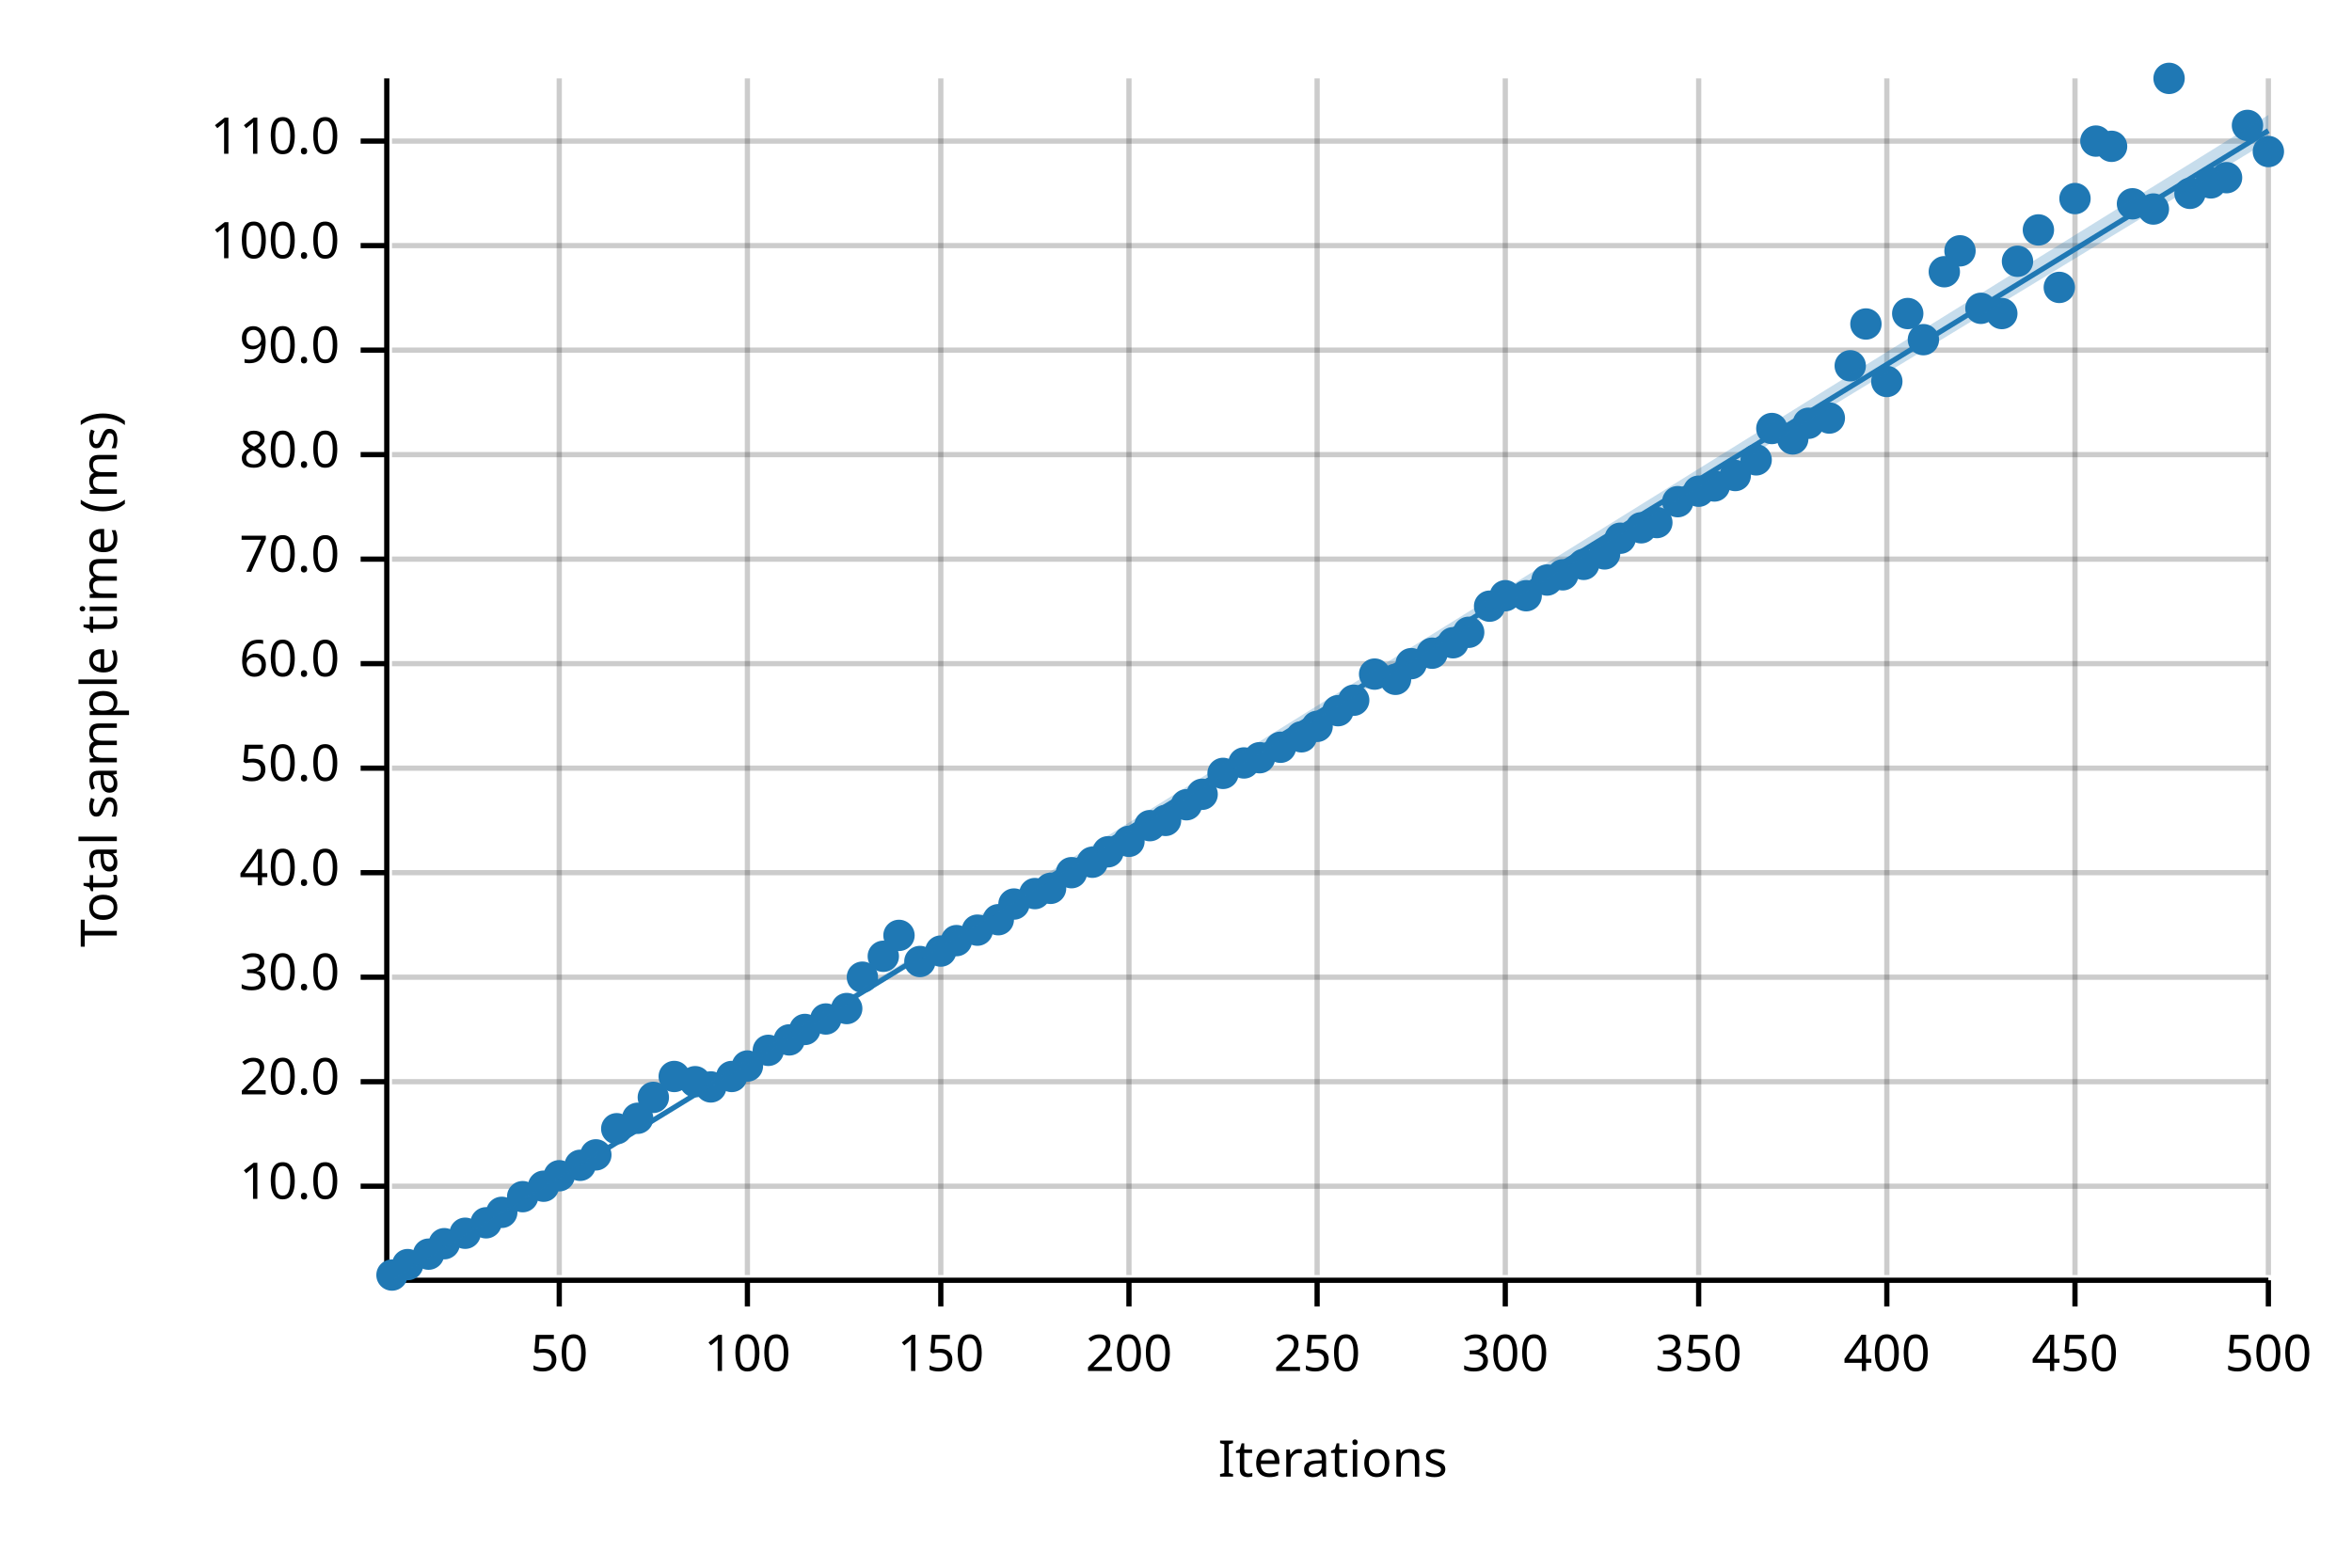
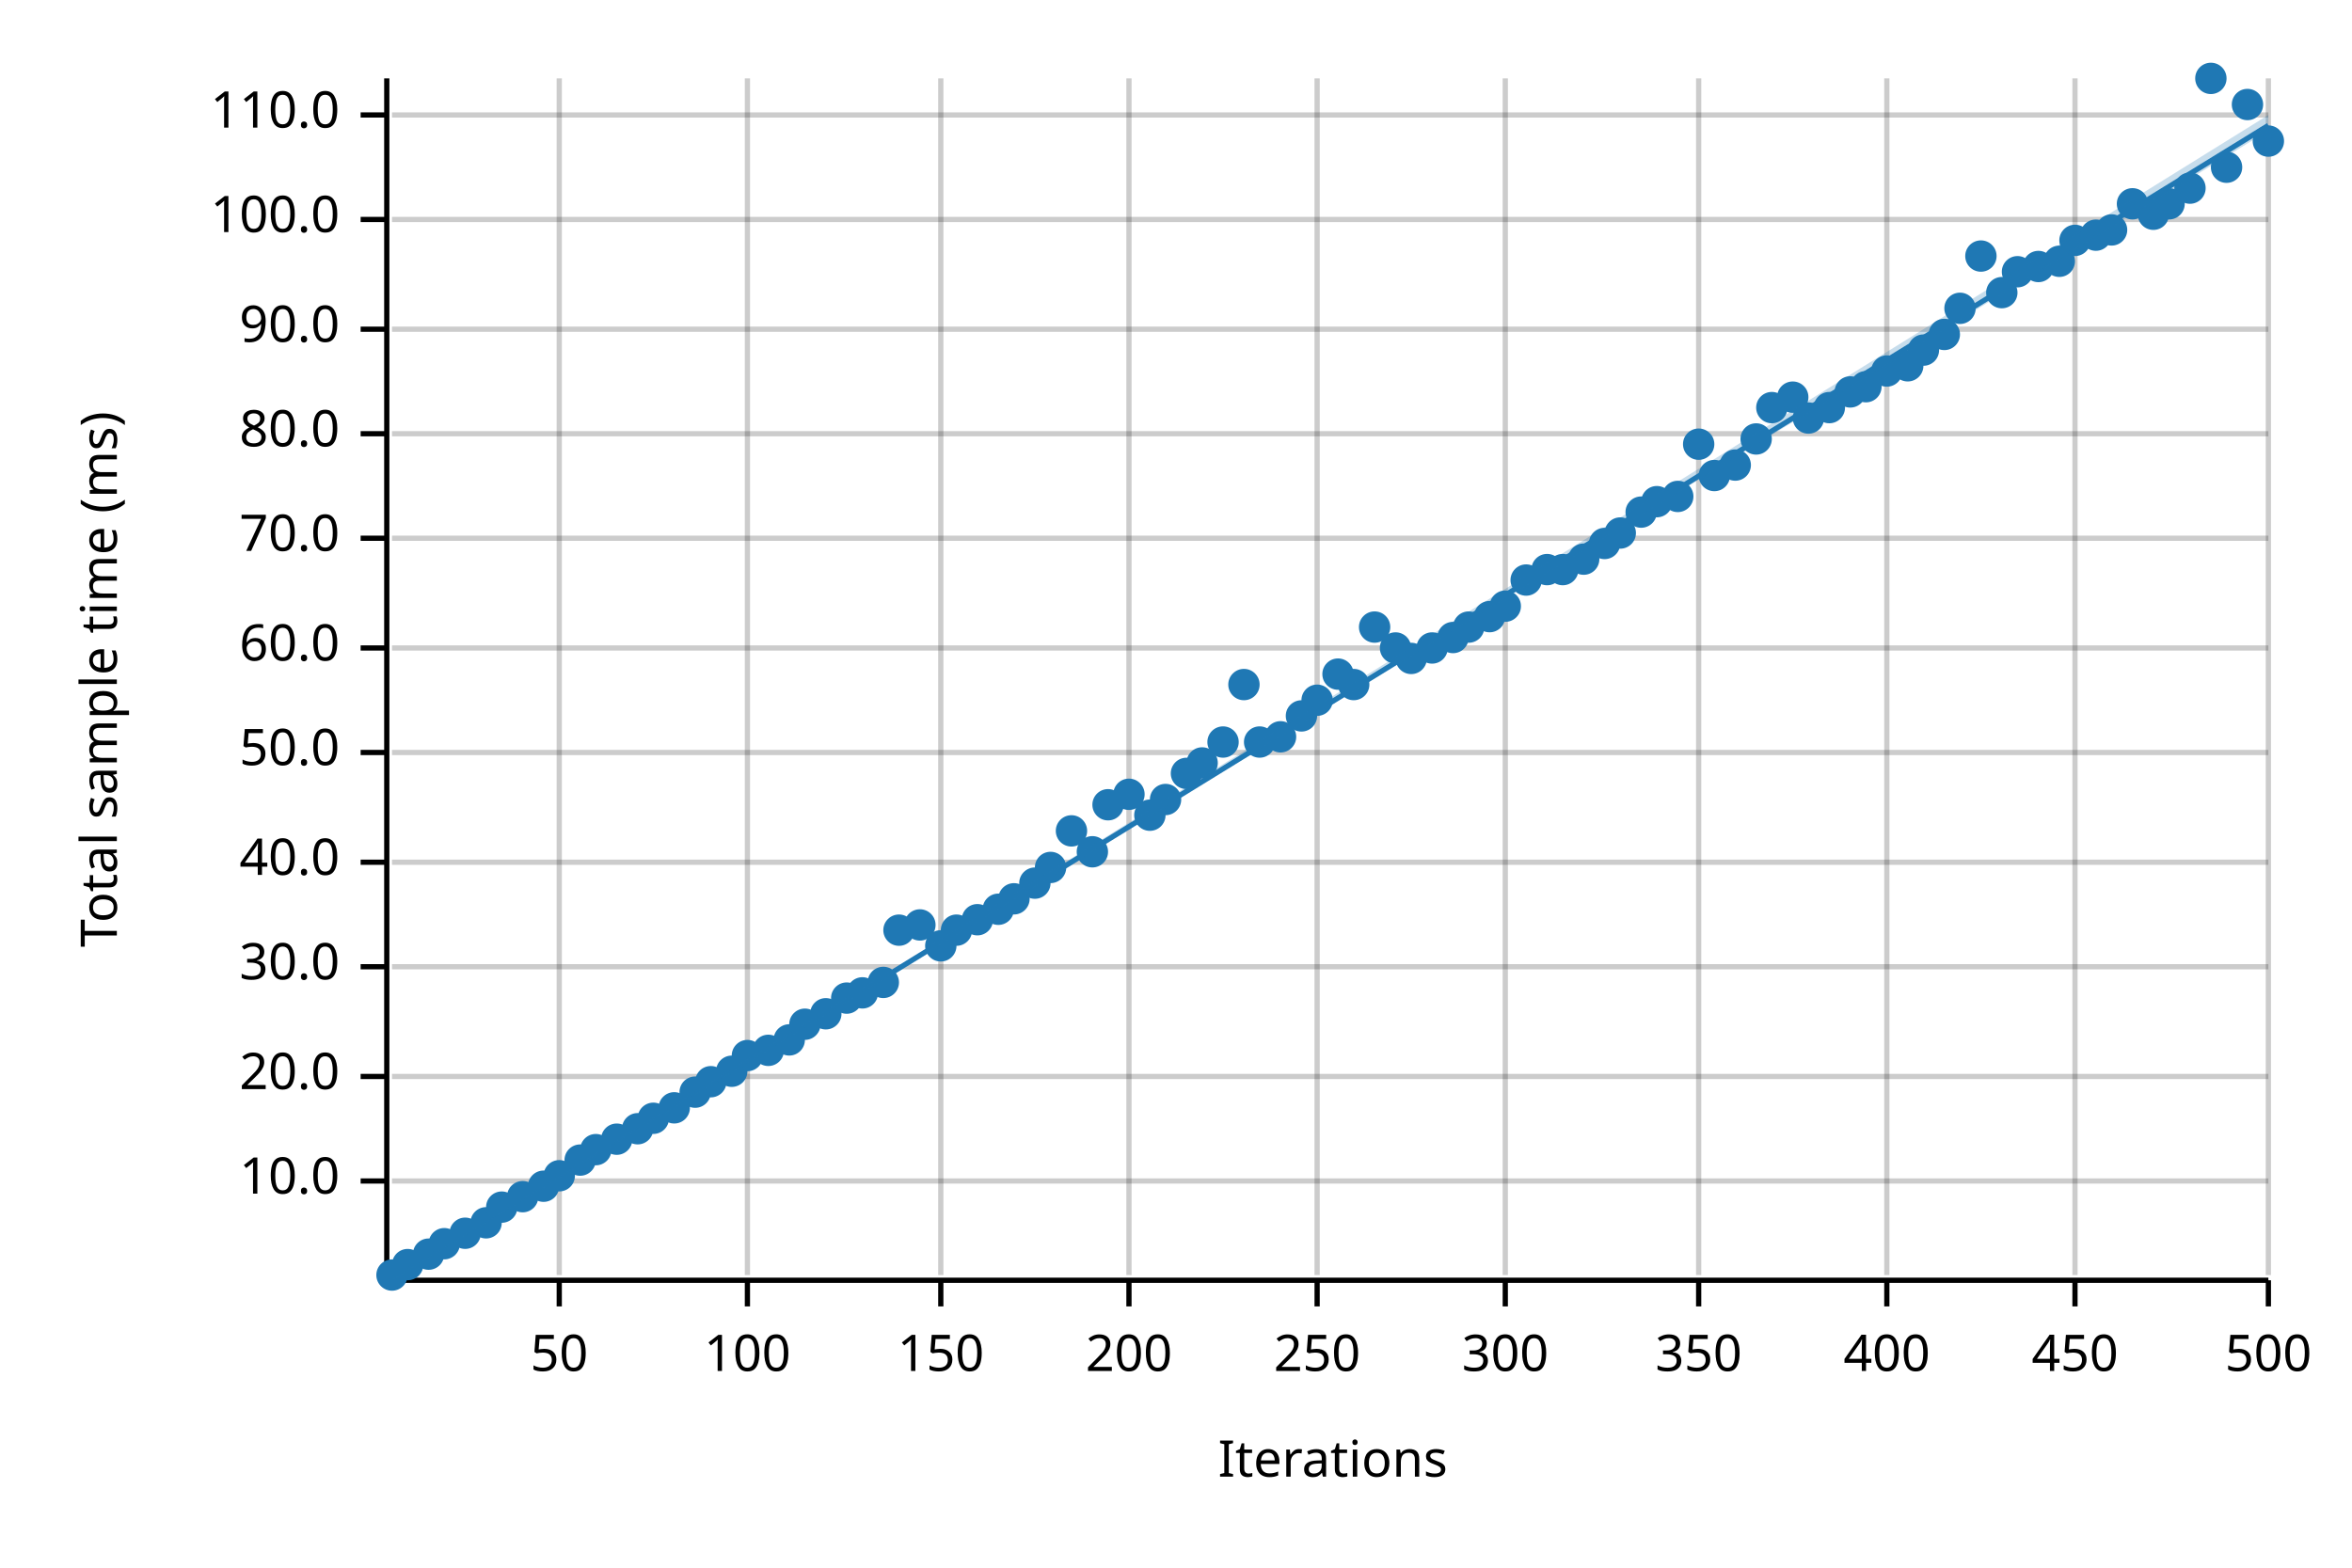
<svg xmlns="http://www.w3.org/2000/svg" width="450" height="300" viewBox="0 0 450 300">
  <text x="15" y="130" dy="0.76em" text-anchor="middle" font-family="sans-serif" font-size="9.677" opacity="1" fill="#000000" transform="rotate(270, 15, 130)">
Total sample time (ms)
</text>
  <text x="255" y="285" dy="-0.5ex" text-anchor="middle" font-family="sans-serif" font-size="9.677" opacity="1" fill="#000000">
Iterations
</text>
  <line opacity="0.2" stroke="#000000" stroke-width="1" x1="107" y1="244" x2="107" y2="15" />
  <line opacity="0.2" stroke="#000000" stroke-width="1" x1="143" y1="244" x2="143" y2="15" />
  <line opacity="0.2" stroke="#000000" stroke-width="1" x1="180" y1="244" x2="180" y2="15" />
  <line opacity="0.2" stroke="#000000" stroke-width="1" x1="216" y1="244" x2="216" y2="15" />
  <line opacity="0.2" stroke="#000000" stroke-width="1" x1="252" y1="244" x2="252" y2="15" />
  <line opacity="0.2" stroke="#000000" stroke-width="1" x1="288" y1="244" x2="288" y2="15" />
  <line opacity="0.2" stroke="#000000" stroke-width="1" x1="325" y1="244" x2="325" y2="15" />
  <line opacity="0.2" stroke="#000000" stroke-width="1" x1="361" y1="244" x2="361" y2="15" />
  <line opacity="0.2" stroke="#000000" stroke-width="1" x1="397" y1="244" x2="397" y2="15" />
  <line opacity="0.2" stroke="#000000" stroke-width="1" x1="434" y1="244" x2="434" y2="15" />
-   <line opacity="0.2" stroke="#000000" stroke-width="1" x1="75" y1="227" x2="434" y2="227" />
-   <line opacity="0.2" stroke="#000000" stroke-width="1" x1="75" y1="207" x2="434" y2="207" />
-   <line opacity="0.2" stroke="#000000" stroke-width="1" x1="75" y1="187" x2="434" y2="187" />
-   <line opacity="0.2" stroke="#000000" stroke-width="1" x1="75" y1="167" x2="434" y2="167" />
-   <line opacity="0.2" stroke="#000000" stroke-width="1" x1="75" y1="147" x2="434" y2="147" />
-   <line opacity="0.2" stroke="#000000" stroke-width="1" x1="75" y1="127" x2="434" y2="127" />
-   <line opacity="0.2" stroke="#000000" stroke-width="1" x1="75" y1="107" x2="434" y2="107" />
-   <line opacity="0.2" stroke="#000000" stroke-width="1" x1="75" y1="87" x2="434" y2="87" />
-   <line opacity="0.2" stroke="#000000" stroke-width="1" x1="75" y1="67" x2="434" y2="67" />
-   <line opacity="0.2" stroke="#000000" stroke-width="1" x1="75" y1="47" x2="434" y2="47" />
-   <line opacity="0.2" stroke="#000000" stroke-width="1" x1="75" y1="27" x2="434" y2="27" />
+   <line opacity="0.2" stroke="#000000" stroke-width="1" x1="75" y1="226" x2="434" y2="226" />
+   <line opacity="0.2" stroke="#000000" stroke-width="1" x1="75" y1="206" x2="434" y2="206" />
+   <line opacity="0.2" stroke="#000000" stroke-width="1" x1="75" y1="185" x2="434" y2="185" />
+   <line opacity="0.2" stroke="#000000" stroke-width="1" x1="75" y1="165" x2="434" y2="165" />
+   <line opacity="0.2" stroke="#000000" stroke-width="1" x1="75" y1="144" x2="434" y2="144" />
+   <line opacity="0.2" stroke="#000000" stroke-width="1" x1="75" y1="124" x2="434" y2="124" />
+   <line opacity="0.2" stroke="#000000" stroke-width="1" x1="75" y1="103" x2="434" y2="103" />
+   <line opacity="0.2" stroke="#000000" stroke-width="1" x1="75" y1="83" x2="434" y2="83" />
+   <line opacity="0.2" stroke="#000000" stroke-width="1" x1="75" y1="63" x2="434" y2="63" />
+   <line opacity="0.2" stroke="#000000" stroke-width="1" x1="75" y1="42" x2="434" y2="42" />
+   <line opacity="0.2" stroke="#000000" stroke-width="1" x1="75" y1="22" x2="434" y2="22" />
  <polyline fill="none" opacity="1" stroke="#000000" stroke-width="1" points="74,15 74,244 " />
-   <text x="65" y="227" dy="0.5ex" text-anchor="end" font-family="sans-serif" font-size="9.677" opacity="1" fill="#000000">
+   <text x="65" y="226" dy="0.5ex" text-anchor="end" font-family="sans-serif" font-size="9.677" opacity="1" fill="#000000">
10.0
</text>
-   <polyline fill="none" opacity="1" stroke="#000000" stroke-width="1" points="69,227 74,227 " />
-   <text x="65" y="207" dy="0.5ex" text-anchor="end" font-family="sans-serif" font-size="9.677" opacity="1" fill="#000000">
+   <polyline fill="none" opacity="1" stroke="#000000" stroke-width="1" points="69,226 74,226 " />
+   <text x="65" y="206" dy="0.5ex" text-anchor="end" font-family="sans-serif" font-size="9.677" opacity="1" fill="#000000">
20.0
</text>
-   <polyline fill="none" opacity="1" stroke="#000000" stroke-width="1" points="69,207 74,207 " />
-   <text x="65" y="187" dy="0.5ex" text-anchor="end" font-family="sans-serif" font-size="9.677" opacity="1" fill="#000000">
+   <polyline fill="none" opacity="1" stroke="#000000" stroke-width="1" points="69,206 74,206 " />
+   <text x="65" y="185" dy="0.5ex" text-anchor="end" font-family="sans-serif" font-size="9.677" opacity="1" fill="#000000">
30.0
</text>
-   <polyline fill="none" opacity="1" stroke="#000000" stroke-width="1" points="69,187 74,187 " />
-   <text x="65" y="167" dy="0.5ex" text-anchor="end" font-family="sans-serif" font-size="9.677" opacity="1" fill="#000000">
+   <polyline fill="none" opacity="1" stroke="#000000" stroke-width="1" points="69,185 74,185 " />
+   <text x="65" y="165" dy="0.5ex" text-anchor="end" font-family="sans-serif" font-size="9.677" opacity="1" fill="#000000">
40.0
</text>
-   <polyline fill="none" opacity="1" stroke="#000000" stroke-width="1" points="69,167 74,167 " />
-   <text x="65" y="147" dy="0.5ex" text-anchor="end" font-family="sans-serif" font-size="9.677" opacity="1" fill="#000000">
+   <polyline fill="none" opacity="1" stroke="#000000" stroke-width="1" points="69,165 74,165 " />
+   <text x="65" y="144" dy="0.5ex" text-anchor="end" font-family="sans-serif" font-size="9.677" opacity="1" fill="#000000">
50.0
</text>
-   <polyline fill="none" opacity="1" stroke="#000000" stroke-width="1" points="69,147 74,147 " />
-   <text x="65" y="127" dy="0.5ex" text-anchor="end" font-family="sans-serif" font-size="9.677" opacity="1" fill="#000000">
+   <polyline fill="none" opacity="1" stroke="#000000" stroke-width="1" points="69,144 74,144 " />
+   <text x="65" y="124" dy="0.5ex" text-anchor="end" font-family="sans-serif" font-size="9.677" opacity="1" fill="#000000">
60.0
</text>
-   <polyline fill="none" opacity="1" stroke="#000000" stroke-width="1" points="69,127 74,127 " />
-   <text x="65" y="107" dy="0.5ex" text-anchor="end" font-family="sans-serif" font-size="9.677" opacity="1" fill="#000000">
+   <polyline fill="none" opacity="1" stroke="#000000" stroke-width="1" points="69,124 74,124 " />
+   <text x="65" y="103" dy="0.5ex" text-anchor="end" font-family="sans-serif" font-size="9.677" opacity="1" fill="#000000">
70.0
</text>
-   <polyline fill="none" opacity="1" stroke="#000000" stroke-width="1" points="69,107 74,107 " />
-   <text x="65" y="87" dy="0.5ex" text-anchor="end" font-family="sans-serif" font-size="9.677" opacity="1" fill="#000000">
+   <polyline fill="none" opacity="1" stroke="#000000" stroke-width="1" points="69,103 74,103 " />
+   <text x="65" y="83" dy="0.5ex" text-anchor="end" font-family="sans-serif" font-size="9.677" opacity="1" fill="#000000">
80.0
</text>
-   <polyline fill="none" opacity="1" stroke="#000000" stroke-width="1" points="69,87 74,87 " />
-   <text x="65" y="67" dy="0.5ex" text-anchor="end" font-family="sans-serif" font-size="9.677" opacity="1" fill="#000000">
+   <polyline fill="none" opacity="1" stroke="#000000" stroke-width="1" points="69,83 74,83 " />
+   <text x="65" y="63" dy="0.5ex" text-anchor="end" font-family="sans-serif" font-size="9.677" opacity="1" fill="#000000">
90.0
</text>
-   <polyline fill="none" opacity="1" stroke="#000000" stroke-width="1" points="69,67 74,67 " />
-   <text x="65" y="47" dy="0.5ex" text-anchor="end" font-family="sans-serif" font-size="9.677" opacity="1" fill="#000000">
+   <polyline fill="none" opacity="1" stroke="#000000" stroke-width="1" points="69,63 74,63 " />
+   <text x="65" y="42" dy="0.5ex" text-anchor="end" font-family="sans-serif" font-size="9.677" opacity="1" fill="#000000">
100.0
</text>
-   <polyline fill="none" opacity="1" stroke="#000000" stroke-width="1" points="69,47 74,47 " />
-   <text x="65" y="27" dy="0.5ex" text-anchor="end" font-family="sans-serif" font-size="9.677" opacity="1" fill="#000000">
+   <polyline fill="none" opacity="1" stroke="#000000" stroke-width="1" points="69,42 74,42 " />
+   <text x="65" y="22" dy="0.5ex" text-anchor="end" font-family="sans-serif" font-size="9.677" opacity="1" fill="#000000">
110.0
</text>
-   <polyline fill="none" opacity="1" stroke="#000000" stroke-width="1" points="69,27 74,27 " />
+   <polyline fill="none" opacity="1" stroke="#000000" stroke-width="1" points="69,22 74,22 " />
  <polyline fill="none" opacity="1" stroke="#000000" stroke-width="1" points="75,245 434,245 " />
  <text x="107" y="255" dy="0.76em" text-anchor="middle" font-family="sans-serif" font-size="9.677" opacity="1" fill="#000000">
50
</text>
  <polyline fill="none" opacity="1" stroke="#000000" stroke-width="1" points="107,245 107,250 " />
  <text x="143" y="255" dy="0.76em" text-anchor="middle" font-family="sans-serif" font-size="9.677" opacity="1" fill="#000000">
100
</text>
  <polyline fill="none" opacity="1" stroke="#000000" stroke-width="1" points="143,245 143,250 " />
  <text x="180" y="255" dy="0.76em" text-anchor="middle" font-family="sans-serif" font-size="9.677" opacity="1" fill="#000000">
150
</text>
  <polyline fill="none" opacity="1" stroke="#000000" stroke-width="1" points="180,245 180,250 " />
  <text x="216" y="255" dy="0.76em" text-anchor="middle" font-family="sans-serif" font-size="9.677" opacity="1" fill="#000000">
200
</text>
  <polyline fill="none" opacity="1" stroke="#000000" stroke-width="1" points="216,245 216,250 " />
  <text x="252" y="255" dy="0.76em" text-anchor="middle" font-family="sans-serif" font-size="9.677" opacity="1" fill="#000000">
250
</text>
  <polyline fill="none" opacity="1" stroke="#000000" stroke-width="1" points="252,245 252,250 " />
  <text x="288" y="255" dy="0.76em" text-anchor="middle" font-family="sans-serif" font-size="9.677" opacity="1" fill="#000000">
300
</text>
  <polyline fill="none" opacity="1" stroke="#000000" stroke-width="1" points="288,245 288,250 " />
  <text x="325" y="255" dy="0.76em" text-anchor="middle" font-family="sans-serif" font-size="9.677" opacity="1" fill="#000000">
350
</text>
  <polyline fill="none" opacity="1" stroke="#000000" stroke-width="1" points="325,245 325,250 " />
  <text x="361" y="255" dy="0.76em" text-anchor="middle" font-family="sans-serif" font-size="9.677" opacity="1" fill="#000000">
400
</text>
  <polyline fill="none" opacity="1" stroke="#000000" stroke-width="1" points="361,245 361,250 " />
  <text x="397" y="255" dy="0.76em" text-anchor="middle" font-family="sans-serif" font-size="9.677" opacity="1" fill="#000000">
450
</text>
  <polyline fill="none" opacity="1" stroke="#000000" stroke-width="1" points="397,245 397,250 " />
  <text x="434" y="255" dy="0.76em" text-anchor="middle" font-family="sans-serif" font-size="9.677" opacity="1" fill="#000000">
500
</text>
  <polyline fill="none" opacity="1" stroke="#000000" stroke-width="1" points="434,245 434,250 " />
  <circle cx="75" cy="244" r="3" opacity="1" fill="#1F78B4" stroke="none" stroke-width="1" />
  <circle cx="78" cy="242" r="3" opacity="1" fill="#1F78B4" stroke="none" stroke-width="1" />
  <circle cx="82" cy="240" r="3" opacity="1" fill="#1F78B4" stroke="none" stroke-width="1" />
  <circle cx="85" cy="238" r="3" opacity="1" fill="#1F78B4" stroke="none" stroke-width="1" />
  <circle cx="89" cy="236" r="3" opacity="1" fill="#1F78B4" stroke="none" stroke-width="1" />
  <circle cx="93" cy="234" r="3" opacity="1" fill="#1F78B4" stroke="none" stroke-width="1" />
-   <circle cx="96" cy="232" r="3" opacity="1" fill="#1F78B4" stroke="none" stroke-width="1" />
+   <circle cx="96" cy="231" r="3" opacity="1" fill="#1F78B4" stroke="none" stroke-width="1" />
  <circle cx="100" cy="229" r="3" opacity="1" fill="#1F78B4" stroke="none" stroke-width="1" />
  <circle cx="104" cy="227" r="3" opacity="1" fill="#1F78B4" stroke="none" stroke-width="1" />
  <circle cx="107" cy="225" r="3" opacity="1" fill="#1F78B4" stroke="none" stroke-width="1" />
-   <circle cx="111" cy="223" r="3" opacity="1" fill="#1F78B4" stroke="none" stroke-width="1" />
-   <circle cx="114" cy="221" r="3" opacity="1" fill="#1F78B4" stroke="none" stroke-width="1" />
-   <circle cx="118" cy="216" r="3" opacity="1" fill="#1F78B4" stroke="none" stroke-width="1" />
-   <circle cx="122" cy="214" r="3" opacity="1" fill="#1F78B4" stroke="none" stroke-width="1" />
-   <circle cx="125" cy="210" r="3" opacity="1" fill="#1F78B4" stroke="none" stroke-width="1" />
-   <circle cx="129" cy="206" r="3" opacity="1" fill="#1F78B4" stroke="none" stroke-width="1" />
-   <circle cx="133" cy="207" r="3" opacity="1" fill="#1F78B4" stroke="none" stroke-width="1" />
-   <circle cx="136" cy="208" r="3" opacity="1" fill="#1F78B4" stroke="none" stroke-width="1" />
-   <circle cx="140" cy="206" r="3" opacity="1" fill="#1F78B4" stroke="none" stroke-width="1" />
-   <circle cx="143" cy="204" r="3" opacity="1" fill="#1F78B4" stroke="none" stroke-width="1" />
+   <circle cx="111" cy="222" r="3" opacity="1" fill="#1F78B4" stroke="none" stroke-width="1" />
+   <circle cx="114" cy="220" r="3" opacity="1" fill="#1F78B4" stroke="none" stroke-width="1" />
+   <circle cx="118" cy="218" r="3" opacity="1" fill="#1F78B4" stroke="none" stroke-width="1" />
+   <circle cx="122" cy="216" r="3" opacity="1" fill="#1F78B4" stroke="none" stroke-width="1" />
+   <circle cx="125" cy="214" r="3" opacity="1" fill="#1F78B4" stroke="none" stroke-width="1" />
+   <circle cx="129" cy="212" r="3" opacity="1" fill="#1F78B4" stroke="none" stroke-width="1" />
+   <circle cx="133" cy="209" r="3" opacity="1" fill="#1F78B4" stroke="none" stroke-width="1" />
+   <circle cx="136" cy="207" r="3" opacity="1" fill="#1F78B4" stroke="none" stroke-width="1" />
+   <circle cx="140" cy="205" r="3" opacity="1" fill="#1F78B4" stroke="none" stroke-width="1" />
+   <circle cx="143" cy="202" r="3" opacity="1" fill="#1F78B4" stroke="none" stroke-width="1" />
  <circle cx="147" cy="201" r="3" opacity="1" fill="#1F78B4" stroke="none" stroke-width="1" />
  <circle cx="151" cy="199" r="3" opacity="1" fill="#1F78B4" stroke="none" stroke-width="1" />
-   <circle cx="154" cy="197" r="3" opacity="1" fill="#1F78B4" stroke="none" stroke-width="1" />
-   <circle cx="158" cy="195" r="3" opacity="1" fill="#1F78B4" stroke="none" stroke-width="1" />
-   <circle cx="162" cy="193" r="3" opacity="1" fill="#1F78B4" stroke="none" stroke-width="1" />
-   <circle cx="165" cy="187" r="3" opacity="1" fill="#1F78B4" stroke="none" stroke-width="1" />
-   <circle cx="169" cy="183" r="3" opacity="1" fill="#1F78B4" stroke="none" stroke-width="1" />
-   <circle cx="172" cy="179" r="3" opacity="1" fill="#1F78B4" stroke="none" stroke-width="1" />
-   <circle cx="176" cy="184" r="3" opacity="1" fill="#1F78B4" stroke="none" stroke-width="1" />
-   <circle cx="180" cy="182" r="3" opacity="1" fill="#1F78B4" stroke="none" stroke-width="1" />
-   <circle cx="183" cy="180" r="3" opacity="1" fill="#1F78B4" stroke="none" stroke-width="1" />
-   <circle cx="187" cy="178" r="3" opacity="1" fill="#1F78B4" stroke="none" stroke-width="1" />
-   <circle cx="191" cy="176" r="3" opacity="1" fill="#1F78B4" stroke="none" stroke-width="1" />
-   <circle cx="194" cy="173" r="3" opacity="1" fill="#1F78B4" stroke="none" stroke-width="1" />
-   <circle cx="198" cy="171" r="3" opacity="1" fill="#1F78B4" stroke="none" stroke-width="1" />
-   <circle cx="201" cy="170" r="3" opacity="1" fill="#1F78B4" stroke="none" stroke-width="1" />
-   <circle cx="205" cy="167" r="3" opacity="1" fill="#1F78B4" stroke="none" stroke-width="1" />
-   <circle cx="209" cy="165" r="3" opacity="1" fill="#1F78B4" stroke="none" stroke-width="1" />
-   <circle cx="212" cy="163" r="3" opacity="1" fill="#1F78B4" stroke="none" stroke-width="1" />
-   <circle cx="216" cy="161" r="3" opacity="1" fill="#1F78B4" stroke="none" stroke-width="1" />
-   <circle cx="220" cy="158" r="3" opacity="1" fill="#1F78B4" stroke="none" stroke-width="1" />
-   <circle cx="223" cy="157" r="3" opacity="1" fill="#1F78B4" stroke="none" stroke-width="1" />
-   <circle cx="227" cy="154" r="3" opacity="1" fill="#1F78B4" stroke="none" stroke-width="1" />
-   <circle cx="230" cy="152" r="3" opacity="1" fill="#1F78B4" stroke="none" stroke-width="1" />
-   <circle cx="234" cy="148" r="3" opacity="1" fill="#1F78B4" stroke="none" stroke-width="1" />
-   <circle cx="238" cy="146" r="3" opacity="1" fill="#1F78B4" stroke="none" stroke-width="1" />
-   <circle cx="241" cy="145" r="3" opacity="1" fill="#1F78B4" stroke="none" stroke-width="1" />
-   <circle cx="245" cy="143" r="3" opacity="1" fill="#1F78B4" stroke="none" stroke-width="1" />
-   <circle cx="249" cy="141" r="3" opacity="1" fill="#1F78B4" stroke="none" stroke-width="1" />
-   <circle cx="252" cy="139" r="3" opacity="1" fill="#1F78B4" stroke="none" stroke-width="1" />
-   <circle cx="256" cy="136" r="3" opacity="1" fill="#1F78B4" stroke="none" stroke-width="1" />
-   <circle cx="259" cy="134" r="3" opacity="1" fill="#1F78B4" stroke="none" stroke-width="1" />
-   <circle cx="263" cy="129" r="3" opacity="1" fill="#1F78B4" stroke="none" stroke-width="1" />
-   <circle cx="267" cy="130" r="3" opacity="1" fill="#1F78B4" stroke="none" stroke-width="1" />
-   <circle cx="270" cy="127" r="3" opacity="1" fill="#1F78B4" stroke="none" stroke-width="1" />
-   <circle cx="274" cy="125" r="3" opacity="1" fill="#1F78B4" stroke="none" stroke-width="1" />
-   <circle cx="278" cy="123" r="3" opacity="1" fill="#1F78B4" stroke="none" stroke-width="1" />
-   <circle cx="281" cy="121" r="3" opacity="1" fill="#1F78B4" stroke="none" stroke-width="1" />
-   <circle cx="285" cy="116" r="3" opacity="1" fill="#1F78B4" stroke="none" stroke-width="1" />
-   <circle cx="288" cy="114" r="3" opacity="1" fill="#1F78B4" stroke="none" stroke-width="1" />
-   <circle cx="292" cy="114" r="3" opacity="1" fill="#1F78B4" stroke="none" stroke-width="1" />
-   <circle cx="296" cy="111" r="3" opacity="1" fill="#1F78B4" stroke="none" stroke-width="1" />
-   <circle cx="299" cy="110" r="3" opacity="1" fill="#1F78B4" stroke="none" stroke-width="1" />
-   <circle cx="303" cy="108" r="3" opacity="1" fill="#1F78B4" stroke="none" stroke-width="1" />
-   <circle cx="307" cy="106" r="3" opacity="1" fill="#1F78B4" stroke="none" stroke-width="1" />
-   <circle cx="310" cy="103" r="3" opacity="1" fill="#1F78B4" stroke="none" stroke-width="1" />
-   <circle cx="314" cy="101" r="3" opacity="1" fill="#1F78B4" stroke="none" stroke-width="1" />
-   <circle cx="317" cy="100" r="3" opacity="1" fill="#1F78B4" stroke="none" stroke-width="1" />
-   <circle cx="321" cy="96" r="3" opacity="1" fill="#1F78B4" stroke="none" stroke-width="1" />
-   <circle cx="325" cy="94" r="3" opacity="1" fill="#1F78B4" stroke="none" stroke-width="1" />
-   <circle cx="328" cy="93" r="3" opacity="1" fill="#1F78B4" stroke="none" stroke-width="1" />
-   <circle cx="332" cy="91" r="3" opacity="1" fill="#1F78B4" stroke="none" stroke-width="1" />
-   <circle cx="336" cy="88" r="3" opacity="1" fill="#1F78B4" stroke="none" stroke-width="1" />
-   <circle cx="339" cy="82" r="3" opacity="1" fill="#1F78B4" stroke="none" stroke-width="1" />
-   <circle cx="343" cy="84" r="3" opacity="1" fill="#1F78B4" stroke="none" stroke-width="1" />
-   <circle cx="346" cy="81" r="3" opacity="1" fill="#1F78B4" stroke="none" stroke-width="1" />
-   <circle cx="350" cy="80" r="3" opacity="1" fill="#1F78B4" stroke="none" stroke-width="1" />
-   <circle cx="354" cy="70" r="3" opacity="1" fill="#1F78B4" stroke="none" stroke-width="1" />
-   <circle cx="357" cy="62" r="3" opacity="1" fill="#1F78B4" stroke="none" stroke-width="1" />
-   <circle cx="361" cy="73" r="3" opacity="1" fill="#1F78B4" stroke="none" stroke-width="1" />
-   <circle cx="365" cy="60" r="3" opacity="1" fill="#1F78B4" stroke="none" stroke-width="1" />
-   <circle cx="368" cy="65" r="3" opacity="1" fill="#1F78B4" stroke="none" stroke-width="1" />
-   <circle cx="372" cy="52" r="3" opacity="1" fill="#1F78B4" stroke="none" stroke-width="1" />
-   <circle cx="375" cy="48" r="3" opacity="1" fill="#1F78B4" stroke="none" stroke-width="1" />
-   <circle cx="379" cy="59" r="3" opacity="1" fill="#1F78B4" stroke="none" stroke-width="1" />
-   <circle cx="383" cy="60" r="3" opacity="1" fill="#1F78B4" stroke="none" stroke-width="1" />
-   <circle cx="386" cy="50" r="3" opacity="1" fill="#1F78B4" stroke="none" stroke-width="1" />
-   <circle cx="390" cy="44" r="3" opacity="1" fill="#1F78B4" stroke="none" stroke-width="1" />
-   <circle cx="394" cy="55" r="3" opacity="1" fill="#1F78B4" stroke="none" stroke-width="1" />
-   <circle cx="397" cy="38" r="3" opacity="1" fill="#1F78B4" stroke="none" stroke-width="1" />
-   <circle cx="401" cy="27" r="3" opacity="1" fill="#1F78B4" stroke="none" stroke-width="1" />
-   <circle cx="404" cy="28" r="3" opacity="1" fill="#1F78B4" stroke="none" stroke-width="1" />
+   <circle cx="154" cy="196" r="3" opacity="1" fill="#1F78B4" stroke="none" stroke-width="1" />
+   <circle cx="158" cy="194" r="3" opacity="1" fill="#1F78B4" stroke="none" stroke-width="1" />
+   <circle cx="162" cy="191" r="3" opacity="1" fill="#1F78B4" stroke="none" stroke-width="1" />
+   <circle cx="165" cy="190" r="3" opacity="1" fill="#1F78B4" stroke="none" stroke-width="1" />
+   <circle cx="169" cy="188" r="3" opacity="1" fill="#1F78B4" stroke="none" stroke-width="1" />
+   <circle cx="172" cy="178" r="3" opacity="1" fill="#1F78B4" stroke="none" stroke-width="1" />
+   <circle cx="176" cy="177" r="3" opacity="1" fill="#1F78B4" stroke="none" stroke-width="1" />
+   <circle cx="180" cy="181" r="3" opacity="1" fill="#1F78B4" stroke="none" stroke-width="1" />
+   <circle cx="183" cy="178" r="3" opacity="1" fill="#1F78B4" stroke="none" stroke-width="1" />
+   <circle cx="187" cy="176" r="3" opacity="1" fill="#1F78B4" stroke="none" stroke-width="1" />
+   <circle cx="191" cy="174" r="3" opacity="1" fill="#1F78B4" stroke="none" stroke-width="1" />
+   <circle cx="194" cy="172" r="3" opacity="1" fill="#1F78B4" stroke="none" stroke-width="1" />
+   <circle cx="198" cy="169" r="3" opacity="1" fill="#1F78B4" stroke="none" stroke-width="1" />
+   <circle cx="201" cy="166" r="3" opacity="1" fill="#1F78B4" stroke="none" stroke-width="1" />
+   <circle cx="205" cy="159" r="3" opacity="1" fill="#1F78B4" stroke="none" stroke-width="1" />
+   <circle cx="209" cy="163" r="3" opacity="1" fill="#1F78B4" stroke="none" stroke-width="1" />
+   <circle cx="212" cy="154" r="3" opacity="1" fill="#1F78B4" stroke="none" stroke-width="1" />
+   <circle cx="216" cy="152" r="3" opacity="1" fill="#1F78B4" stroke="none" stroke-width="1" />
+   <circle cx="220" cy="156" r="3" opacity="1" fill="#1F78B4" stroke="none" stroke-width="1" />
+   <circle cx="223" cy="153" r="3" opacity="1" fill="#1F78B4" stroke="none" stroke-width="1" />
+   <circle cx="227" cy="148" r="3" opacity="1" fill="#1F78B4" stroke="none" stroke-width="1" />
+   <circle cx="230" cy="146" r="3" opacity="1" fill="#1F78B4" stroke="none" stroke-width="1" />
+   <circle cx="234" cy="142" r="3" opacity="1" fill="#1F78B4" stroke="none" stroke-width="1" />
+   <circle cx="238" cy="131" r="3" opacity="1" fill="#1F78B4" stroke="none" stroke-width="1" />
+   <circle cx="241" cy="142" r="3" opacity="1" fill="#1F78B4" stroke="none" stroke-width="1" />
+   <circle cx="245" cy="141" r="3" opacity="1" fill="#1F78B4" stroke="none" stroke-width="1" />
+   <circle cx="249" cy="137" r="3" opacity="1" fill="#1F78B4" stroke="none" stroke-width="1" />
+   <circle cx="252" cy="134" r="3" opacity="1" fill="#1F78B4" stroke="none" stroke-width="1" />
+   <circle cx="256" cy="129" r="3" opacity="1" fill="#1F78B4" stroke="none" stroke-width="1" />
+   <circle cx="259" cy="131" r="3" opacity="1" fill="#1F78B4" stroke="none" stroke-width="1" />
+   <circle cx="263" cy="120" r="3" opacity="1" fill="#1F78B4" stroke="none" stroke-width="1" />
+   <circle cx="267" cy="124" r="3" opacity="1" fill="#1F78B4" stroke="none" stroke-width="1" />
+   <circle cx="270" cy="126" r="3" opacity="1" fill="#1F78B4" stroke="none" stroke-width="1" />
+   <circle cx="274" cy="124" r="3" opacity="1" fill="#1F78B4" stroke="none" stroke-width="1" />
+   <circle cx="278" cy="122" r="3" opacity="1" fill="#1F78B4" stroke="none" stroke-width="1" />
+   <circle cx="281" cy="120" r="3" opacity="1" fill="#1F78B4" stroke="none" stroke-width="1" />
+   <circle cx="285" cy="118" r="3" opacity="1" fill="#1F78B4" stroke="none" stroke-width="1" />
+   <circle cx="288" cy="116" r="3" opacity="1" fill="#1F78B4" stroke="none" stroke-width="1" />
+   <circle cx="292" cy="111" r="3" opacity="1" fill="#1F78B4" stroke="none" stroke-width="1" />
+   <circle cx="296" cy="109" r="3" opacity="1" fill="#1F78B4" stroke="none" stroke-width="1" />
+   <circle cx="299" cy="109" r="3" opacity="1" fill="#1F78B4" stroke="none" stroke-width="1" />
+   <circle cx="303" cy="107" r="3" opacity="1" fill="#1F78B4" stroke="none" stroke-width="1" />
+   <circle cx="307" cy="104" r="3" opacity="1" fill="#1F78B4" stroke="none" stroke-width="1" />
+   <circle cx="310" cy="102" r="3" opacity="1" fill="#1F78B4" stroke="none" stroke-width="1" />
+   <circle cx="314" cy="98" r="3" opacity="1" fill="#1F78B4" stroke="none" stroke-width="1" />
+   <circle cx="317" cy="96" r="3" opacity="1" fill="#1F78B4" stroke="none" stroke-width="1" />
+   <circle cx="321" cy="95" r="3" opacity="1" fill="#1F78B4" stroke="none" stroke-width="1" />
+   <circle cx="325" cy="85" r="3" opacity="1" fill="#1F78B4" stroke="none" stroke-width="1" />
+   <circle cx="328" cy="91" r="3" opacity="1" fill="#1F78B4" stroke="none" stroke-width="1" />
+   <circle cx="332" cy="89" r="3" opacity="1" fill="#1F78B4" stroke="none" stroke-width="1" />
+   <circle cx="336" cy="84" r="3" opacity="1" fill="#1F78B4" stroke="none" stroke-width="1" />
+   <circle cx="339" cy="78" r="3" opacity="1" fill="#1F78B4" stroke="none" stroke-width="1" />
+   <circle cx="343" cy="76" r="3" opacity="1" fill="#1F78B4" stroke="none" stroke-width="1" />
+   <circle cx="346" cy="80" r="3" opacity="1" fill="#1F78B4" stroke="none" stroke-width="1" />
+   <circle cx="350" cy="78" r="3" opacity="1" fill="#1F78B4" stroke="none" stroke-width="1" />
+   <circle cx="354" cy="75" r="3" opacity="1" fill="#1F78B4" stroke="none" stroke-width="1" />
+   <circle cx="357" cy="74" r="3" opacity="1" fill="#1F78B4" stroke="none" stroke-width="1" />
+   <circle cx="361" cy="71" r="3" opacity="1" fill="#1F78B4" stroke="none" stroke-width="1" />
+   <circle cx="365" cy="70" r="3" opacity="1" fill="#1F78B4" stroke="none" stroke-width="1" />
+   <circle cx="368" cy="67" r="3" opacity="1" fill="#1F78B4" stroke="none" stroke-width="1" />
+   <circle cx="372" cy="64" r="3" opacity="1" fill="#1F78B4" stroke="none" stroke-width="1" />
+   <circle cx="375" cy="59" r="3" opacity="1" fill="#1F78B4" stroke="none" stroke-width="1" />
+   <circle cx="379" cy="49" r="3" opacity="1" fill="#1F78B4" stroke="none" stroke-width="1" />
+   <circle cx="383" cy="56" r="3" opacity="1" fill="#1F78B4" stroke="none" stroke-width="1" />
+   <circle cx="386" cy="52" r="3" opacity="1" fill="#1F78B4" stroke="none" stroke-width="1" />
+   <circle cx="390" cy="51" r="3" opacity="1" fill="#1F78B4" stroke="none" stroke-width="1" />
+   <circle cx="394" cy="50" r="3" opacity="1" fill="#1F78B4" stroke="none" stroke-width="1" />
+   <circle cx="397" cy="46" r="3" opacity="1" fill="#1F78B4" stroke="none" stroke-width="1" />
+   <circle cx="401" cy="45" r="3" opacity="1" fill="#1F78B4" stroke="none" stroke-width="1" />
+   <circle cx="404" cy="44" r="3" opacity="1" fill="#1F78B4" stroke="none" stroke-width="1" />
  <circle cx="408" cy="39" r="3" opacity="1" fill="#1F78B4" stroke="none" stroke-width="1" />
-   <circle cx="412" cy="40" r="3" opacity="1" fill="#1F78B4" stroke="none" stroke-width="1" />
-   <circle cx="415" cy="15" r="3" opacity="1" fill="#1F78B4" stroke="none" stroke-width="1" />
-   <circle cx="419" cy="37" r="3" opacity="1" fill="#1F78B4" stroke="none" stroke-width="1" />
-   <circle cx="423" cy="35" r="3" opacity="1" fill="#1F78B4" stroke="none" stroke-width="1" />
-   <circle cx="426" cy="34" r="3" opacity="1" fill="#1F78B4" stroke="none" stroke-width="1" />
-   <circle cx="430" cy="24" r="3" opacity="1" fill="#1F78B4" stroke="none" stroke-width="1" />
-   <circle cx="434" cy="29" r="3" opacity="1" fill="#1F78B4" stroke="none" stroke-width="1" />
-   <polyline fill="none" opacity="1" stroke="#1F78B4" stroke-width="1" points="75,245 434,25 " />
-   <polygon opacity="0.25" fill="#1F78B4" points="75,245 434,27 434,22 " />
+   <circle cx="412" cy="41" r="3" opacity="1" fill="#1F78B4" stroke="none" stroke-width="1" />
+   <circle cx="415" cy="39" r="3" opacity="1" fill="#1F78B4" stroke="none" stroke-width="1" />
+   <circle cx="419" cy="36" r="3" opacity="1" fill="#1F78B4" stroke="none" stroke-width="1" />
+   <circle cx="423" cy="15" r="3" opacity="1" fill="#1F78B4" stroke="none" stroke-width="1" />
+   <circle cx="426" cy="32" r="3" opacity="1" fill="#1F78B4" stroke="none" stroke-width="1" />
+   <circle cx="430" cy="20" r="3" opacity="1" fill="#1F78B4" stroke="none" stroke-width="1" />
+   <circle cx="434" cy="27" r="3" opacity="1" fill="#1F78B4" stroke="none" stroke-width="1" />
+   <polyline fill="none" opacity="1" stroke="#1F78B4" stroke-width="1" points="75,245 434,24 " />
+   <polygon opacity="0.25" fill="#1F78B4" points="75,245 434,25 434,22 " />
</svg>
